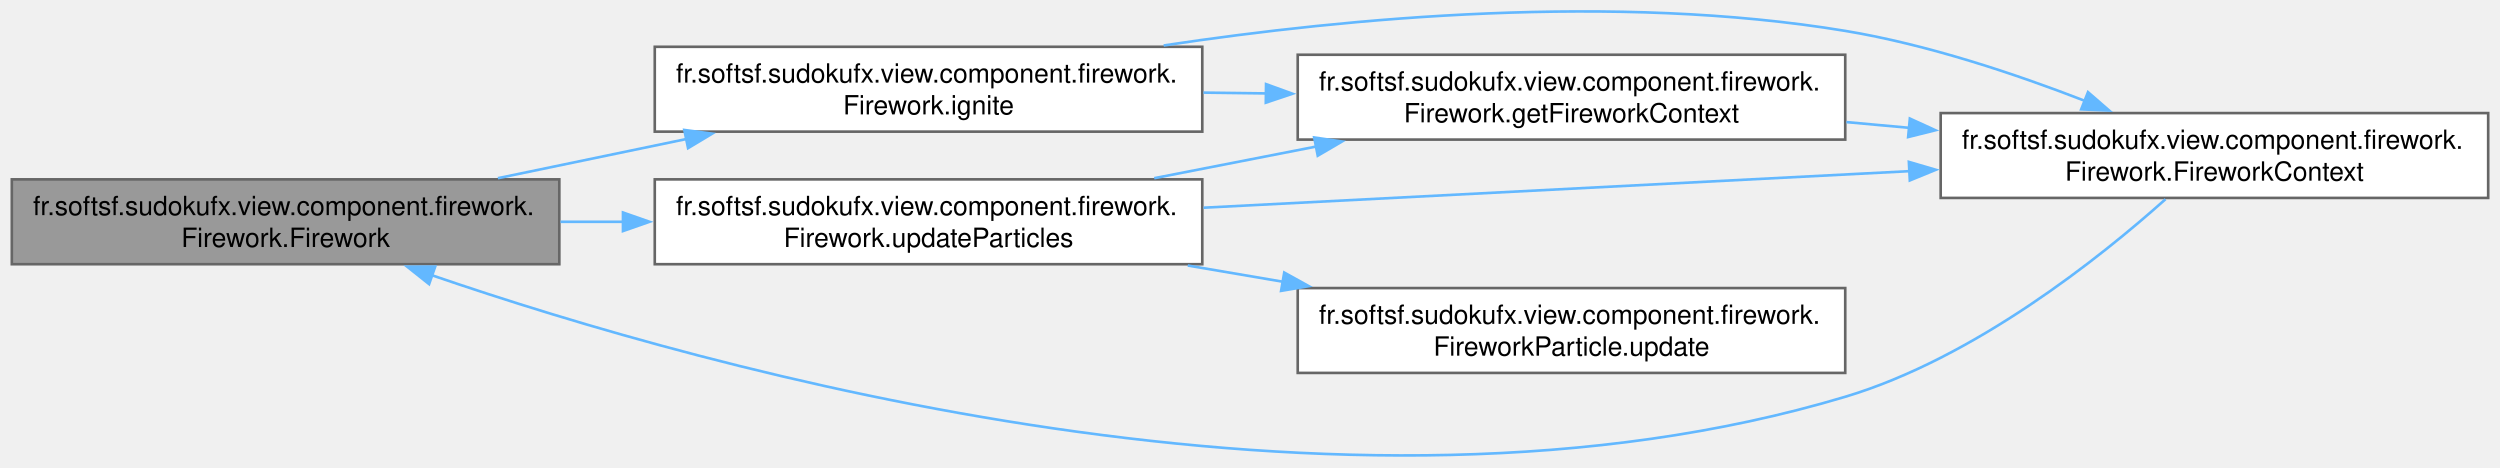
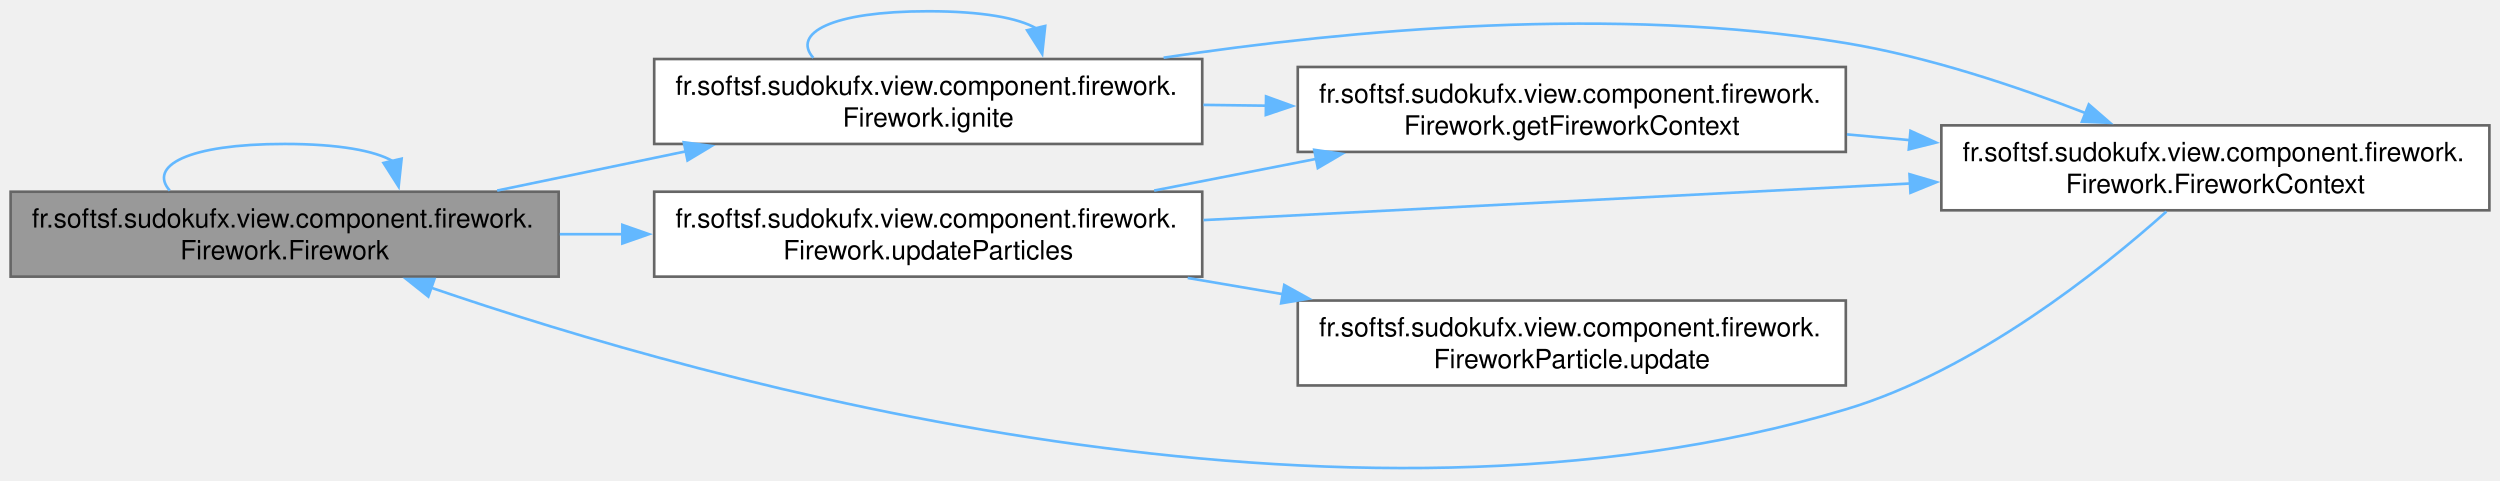
- <svg xmlns="http://www.w3.org/2000/svg" xmlns:xlink="http://www.w3.org/1999/xlink" width="942pt" height="176pt" viewBox="0.00 0.00 942.00 176.17">
-   <g id="graph0" class="graph" transform="scale(1 1) rotate(0) translate(4 172.17)">
+ <svg xmlns="http://www.w3.org/2000/svg" xmlns:xlink="http://www.w3.org/1999/xlink" width="942pt" height="181pt" viewBox="0.00 0.00 942.00 180.52">
+   <g id="graph0" class="graph" transform="scale(1 1) rotate(0) translate(4 176.52)">
    <g id="Node000001" class="node">
      <g id="a_Node000001">
        <a xlink:title="Initializes the component and its reusable animation loop.">
          <polygon fill="#999999" stroke="#666666" points="206.5,-104.52 0,-104.52 0,-72.52 206.5,-72.52 206.5,-104.52" />
          <text text-anchor="start" x="8" y="-91.02" font-family="Helvetica,sans-Serif" font-size="10.00">fr.softsf.sudokufx.view.component.firework.</text>
          <text text-anchor="middle" x="103.25" y="-79.02" font-family="Helvetica,sans-Serif" font-size="10.00">Firework.Firework</text>
+         </a>
+       </g>
+     </g>
+     <g id="edge1_Node000001_Node000001" class="edge">
+       <g id="a_edge1_Node000001_Node000001">
+         <a xlink:title=" ">
+           <path fill="none" stroke="#63b8ff" d="M59.96,-104.96C51.88,-114.1 66.31,-122.52 103.25,-122.52 123.74,-122.52 137.31,-119.93 143.95,-116.06" />
+           <polygon fill="#63b8ff" stroke="#63b8ff" points="147.33,-116.97 146.2,-106.43 140.51,-115.37 147.33,-116.97" />
        </a>
      </g>
    </g>
    <g id="Node000002" class="node">
      <g id="a_Node000002">
        <a xlink:href="classfr_1_1softsf_1_1sudokufx_1_1view_1_1component_1_1firework_1_1_firework.html#a497b0b27502d30d1844cd54e4dd6fcf0" target="_top" xlink:title="Generates a circular particle burst at a random screen location.">
          <polygon fill="white" stroke="#666666" points="449,-154.52 242.5,-154.52 242.5,-122.52 449,-122.52 449,-154.52" />
          <text text-anchor="start" x="250.5" y="-141.02" font-family="Helvetica,sans-Serif" font-size="10.00">fr.softsf.sudokufx.view.component.firework.</text>
          <text text-anchor="middle" x="345.75" y="-129.02" font-family="Helvetica,sans-Serif" font-size="10.00">Firework.ignite</text>
        </a>
      </g>
    </g>
-     <g id="edge1_Node000001_Node000002" class="edge">
-       <g id="a_edge1_Node000001_Node000002">
+     <g id="edge2_Node000001_Node000002" class="edge">
+       <g id="a_edge2_Node000001_Node000002">
        <a xlink:title=" ">
          <path fill="none" stroke="#63b8ff" d="M183.33,-104.96C206.14,-109.7 231.2,-114.91 254.63,-119.78" />
          <polygon fill="#63b8ff" stroke="#63b8ff" points="253.64,-123.15 264.14,-121.76 255.06,-116.3 253.64,-123.15" />
        </a>
      </g>
    </g>
    <g id="Node000005" class="node">
      <g id="a_Node000005">
        <a xlink:href="classfr_1_1softsf_1_1sudokufx_1_1view_1_1component_1_1firework_1_1_firework.html#ab989e17fd615336c73186f7f80b6c976" target="_top" xlink:title="Updates positions for all active particles and prunes expired ones.">
          <polygon fill="white" stroke="#666666" points="449,-104.52 242.5,-104.52 242.5,-72.52 449,-72.52 449,-104.52" />
          <text text-anchor="start" x="250.5" y="-91.02" font-family="Helvetica,sans-Serif" font-size="10.00">fr.softsf.sudokufx.view.component.firework.</text>
          <text text-anchor="middle" x="345.75" y="-79.02" font-family="Helvetica,sans-Serif" font-size="10.00">Firework.updateParticles</text>
        </a>
      </g>
    </g>
-     <g id="edge6_Node000001_Node000005" class="edge">
-       <g id="a_edge6_Node000001_Node000005">
+     <g id="edge8_Node000001_Node000005" class="edge">
+       <g id="a_edge8_Node000001_Node000005">
        <a xlink:title=" ">
          <path fill="none" stroke="#63b8ff" d="M206.94,-88.52C214.75,-88.52 222.65,-88.52 230.53,-88.52" />
          <polygon fill="#63b8ff" stroke="#63b8ff" points="230.51,-92.02 240.51,-88.52 230.51,-85.02 230.51,-92.02" />
+         </a>
+       </g>
+     </g>
+     <g id="edge7_Node000002_Node000002" class="edge">
+       <g id="a_edge7_Node000002_Node000002">
+         <a xlink:title=" ">
+           <path fill="none" stroke="#63b8ff" d="M302.46,-154.96C294.38,-164.1 308.81,-172.52 345.75,-172.52 366.24,-172.52 379.81,-169.93 386.45,-166.06" />
+           <polygon fill="#63b8ff" stroke="#63b8ff" points="389.83,-166.97 388.7,-156.43 383.01,-165.37 389.83,-166.97" />
        </a>
      </g>
    </g>
    <g id="Node000003" class="node">
      <g id="a_Node000003">
        <a xlink:href="classfr_1_1softsf_1_1sudokufx_1_1view_1_1component_1_1firework_1_1_firework.html#adc1e8659376adaf0c3bdc4a8742cd87c" target="_top" xlink:title="Snapshot of the rendering environment including scaling metrics.">
          <polygon fill="white" stroke="#666666" points="934,-129.52 727.5,-129.52 727.5,-97.52 934,-97.52 934,-129.52" />
          <text text-anchor="start" x="735.5" y="-116.02" font-family="Helvetica,sans-Serif" font-size="10.00">fr.softsf.sudokufx.view.component.firework.</text>
          <text text-anchor="middle" x="830.75" y="-104.02" font-family="Helvetica,sans-Serif" font-size="10.00">Firework.FireworkContext</text>
        </a>
      </g>
    </g>
-     <g id="edge2_Node000002_Node000003" class="edge">
-       <g id="a_edge2_Node000002_Node000003">
+     <g id="edge3_Node000002_Node000003" class="edge">
+       <g id="a_edge3_Node000002_Node000003">
        <a xlink:title=" ">
          <path fill="none" stroke="#63b8ff" d="M434.44,-155.02C504.44,-165.57 604.81,-174.85 691.5,-160.52 722.5,-155.39 755.88,-144.22 782.08,-134.05" />
          <polygon fill="#63b8ff" stroke="#63b8ff" points="783.06,-137.42 791.06,-130.48 780.48,-130.92 783.06,-137.42" />
        </a>
      </g>
    </g>
    <g id="Node000004" class="node">
      <g id="a_Node000004">
        <a xlink:href="classfr_1_1softsf_1_1sudokufx_1_1view_1_1component_1_1firework_1_1_firework.html#a238e975882b916d63349843dd54fbd33" target="_top" xlink:title="Captures the current scene metrics and the firework instance.">
          <polygon fill="white" stroke="#666666" points="691.5,-151.52 485,-151.52 485,-119.52 691.5,-119.52 691.5,-151.52" />
          <text text-anchor="start" x="493" y="-138.02" font-family="Helvetica,sans-Serif" font-size="10.00">fr.softsf.sudokufx.view.component.firework.</text>
          <text text-anchor="middle" x="588.25" y="-126.02" font-family="Helvetica,sans-Serif" font-size="10.00">Firework.getFireworkContext</text>
        </a>
      </g>
    </g>
-     <g id="edge4_Node000002_Node000004" class="edge">
-       <g id="a_edge4_Node000002_Node000004">
+     <g id="edge5_Node000002_Node000004" class="edge">
+       <g id="a_edge5_Node000002_Node000004">
        <a xlink:title=" ">
          <path fill="none" stroke="#63b8ff" d="M449.44,-137.24C457.25,-137.14 465.15,-137.04 473.03,-136.94" />
          <polygon fill="#63b8ff" stroke="#63b8ff" points="473.05,-140.44 483.01,-136.82 472.96,-133.44 473.05,-140.44" />
        </a>
      </g>
    </g>
-     <g id="edge3_Node000003_Node000001" class="edge">
-       <g id="a_edge3_Node000003_Node000001">
+     <g id="edge4_Node000003_Node000001" class="edge">
+       <g id="a_edge4_Node000003_Node000001">
        <a xlink:title=" ">
          <path fill="none" stroke="#63b8ff" d="M812.3,-97.04C787.66,-75.03 740.22,-37.11 691.5,-22.52 501.42,34.43 263.37,-32.34 158.32,-68.4" />
          <polygon fill="#63b8ff" stroke="#63b8ff" points="157.39,-65.01 149.1,-71.6 159.69,-71.62 157.39,-65.01" />
        </a>
      </g>
    </g>
-     <g id="edge5_Node000004_Node000003" class="edge">
-       <g id="a_edge5_Node000004_Node000003">
+     <g id="edge6_Node000004_Node000003" class="edge">
+       <g id="a_edge6_Node000004_Node000003">
        <a xlink:title=" ">
          <path fill="none" stroke="#63b8ff" d="M691.94,-126.12C699.84,-125.4 707.84,-124.67 715.8,-123.94" />
          <polygon fill="#63b8ff" stroke="#63b8ff" points="715.87,-127.45 725.51,-123.05 715.23,-120.48 715.87,-127.45" />
        </a>
      </g>
    </g>
-     <g id="edge7_Node000005_Node000003" class="edge">
-       <g id="a_edge7_Node000005_Node000003">
+     <g id="edge9_Node000005_Node000003" class="edge">
+       <g id="a_edge9_Node000005_Node000003">
        <a xlink:title=" ">
          <path fill="none" stroke="#63b8ff" d="M449.48,-93.83C527.65,-97.88 635.19,-103.45 715.96,-107.63" />
          <polygon fill="#63b8ff" stroke="#63b8ff" points="715.5,-111.11 725.66,-108.13 715.86,-104.12 715.5,-111.11" />
        </a>
      </g>
    </g>
-     <g id="edge8_Node000005_Node000004" class="edge">
-       <g id="a_edge8_Node000005_Node000004">
+     <g id="edge10_Node000005_Node000004" class="edge">
+       <g id="a_edge10_Node000005_Node000004">
        <a xlink:title=" ">
          <path fill="none" stroke="#63b8ff" d="M430.87,-104.96C450.64,-108.82 471.85,-112.96 492.07,-116.92" />
          <polygon fill="#63b8ff" stroke="#63b8ff" points="491.21,-120.31 501.7,-118.8 492.55,-113.44 491.21,-120.31" />
        </a>
      </g>
    </g>
    <g id="Node000006" class="node">
      <g id="a_Node000006">
        <a xlink:href="classfr_1_1softsf_1_1sudokufx_1_1view_1_1component_1_1firework_1_1_firework_particle.html#ada8ac44a5ea749dd30023ad11ce7d49e" target="_top" xlink:title="Updates physics, position, and opacity.">
          <polygon fill="white" stroke="#666666" points="691.5,-63.52 485,-63.52 485,-31.52 691.5,-31.52 691.5,-63.52" />
          <text text-anchor="start" x="493" y="-50.02" font-family="Helvetica,sans-Serif" font-size="10.00">fr.softsf.sudokufx.view.component.firework.</text>
          <text text-anchor="middle" x="588.25" y="-38.02" font-family="Helvetica,sans-Serif" font-size="10.00">FireworkParticle.update</text>
        </a>
      </g>
    </g>
-     <g id="edge9_Node000005_Node000006" class="edge">
-       <g id="a_edge9_Node000005_Node000006">
+     <g id="edge11_Node000005_Node000006" class="edge">
+       <g id="a_edge11_Node000005_Node000006">
        <a xlink:title=" ">
          <path fill="none" stroke="#63b8ff" d="M443.53,-72.02C455.42,-69.99 467.63,-67.91 479.67,-65.86" />
          <polygon fill="#63b8ff" stroke="#63b8ff" points="479.91,-69.37 489.18,-64.24 478.73,-62.47 479.91,-69.37" />
        </a>
      </g>
    </g>
  </g>
</svg>
